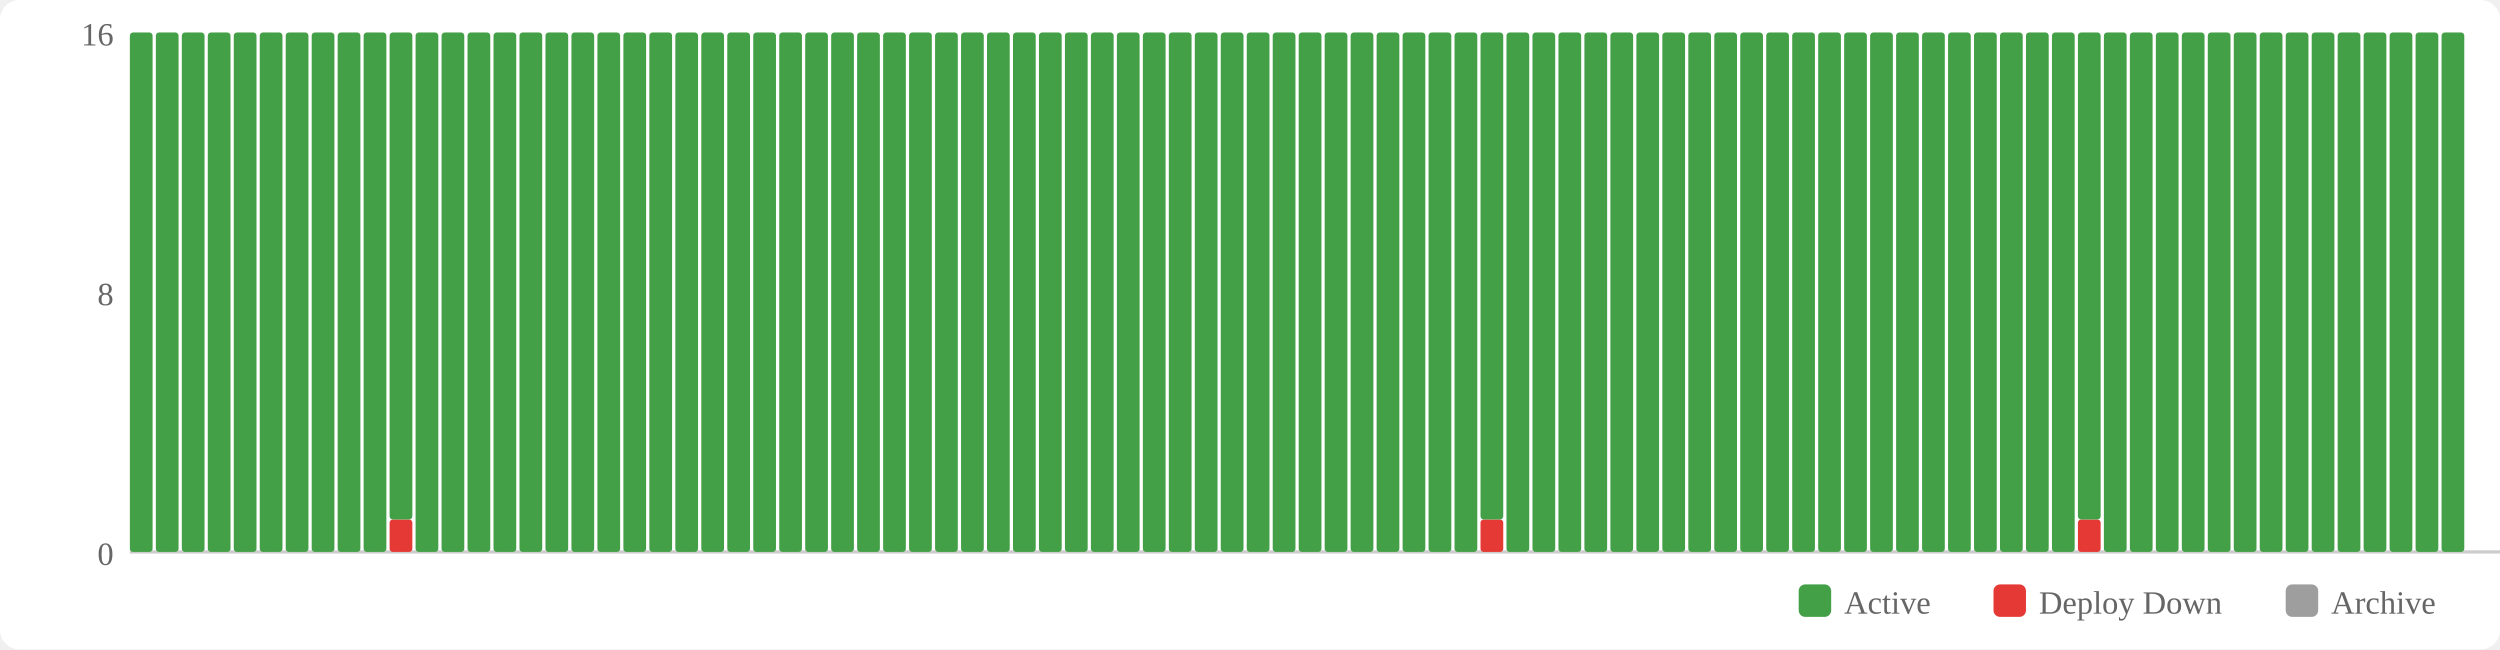
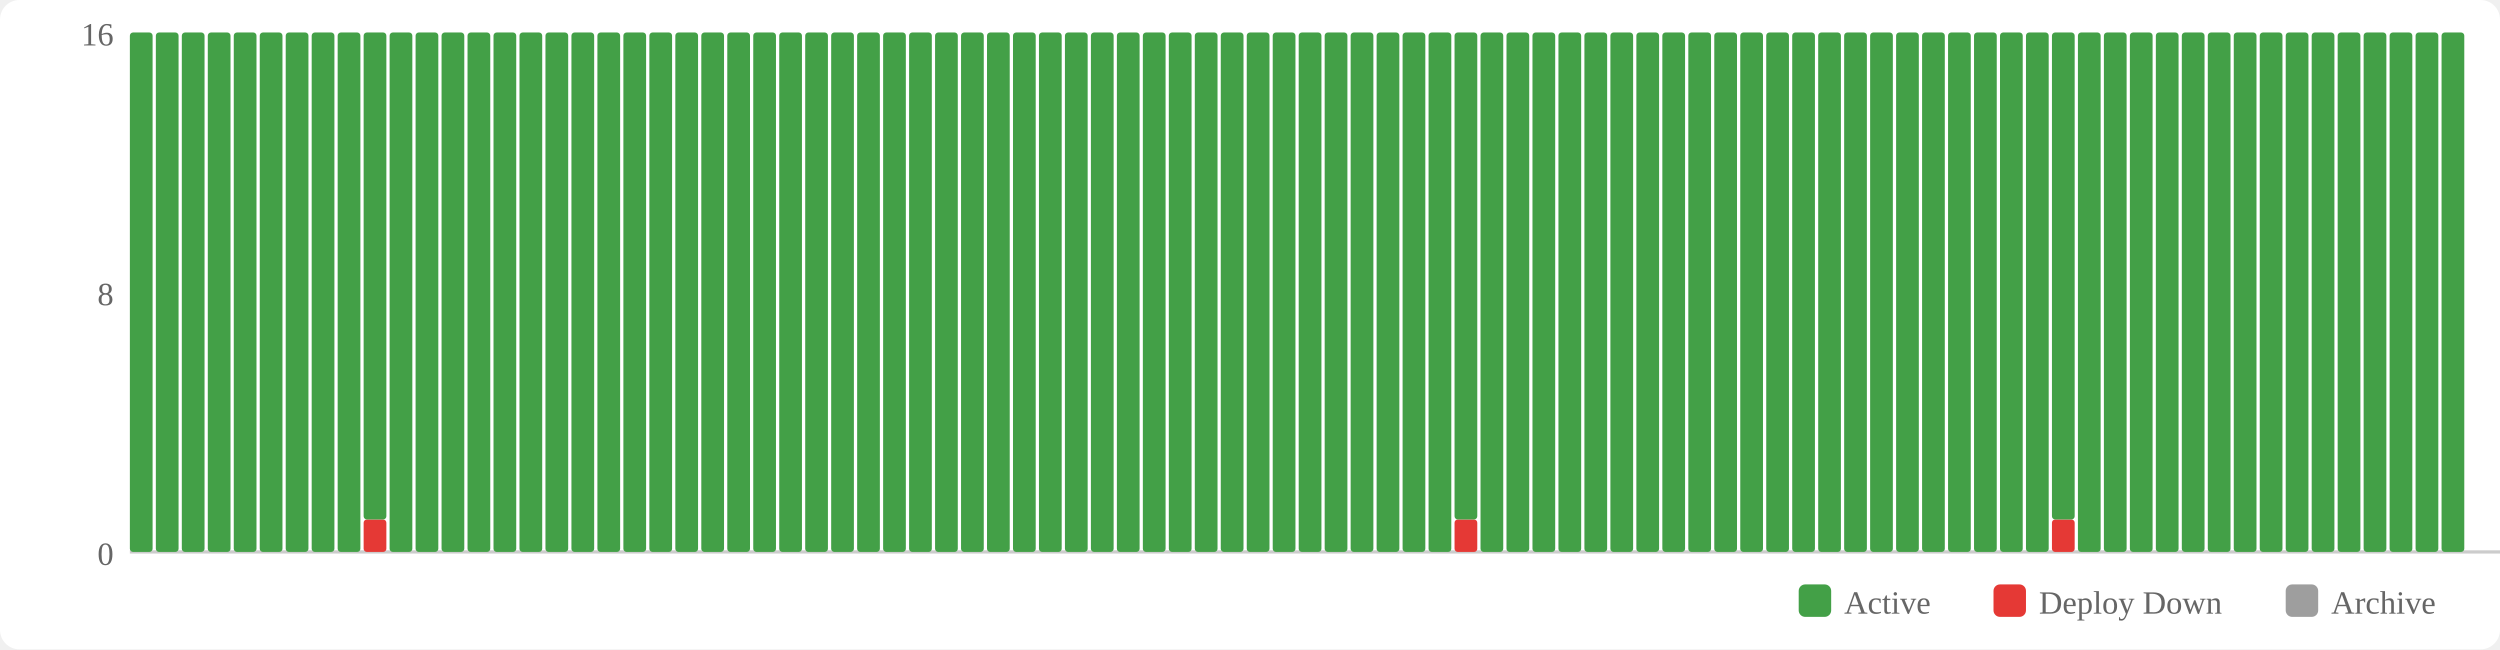
<svg xmlns="http://www.w3.org/2000/svg" width="770" height="200" viewBox="0 0 770 200">
  <rect width="770" height="200" fill="#fff" rx="6" />
  <rect x="554" y="180" width="10" height="10" fill="#43a047" rx="2" />
  <text x="568" y="189" font-size="10" fill="#666">Active</text>
  <rect x="614" y="180" width="10" height="10" fill="#e53935" rx="2" />
  <text x="628" y="189" font-size="10" fill="#666">Deploy Down</text>
  <rect x="704" y="180" width="10" height="10" fill="#9e9e9e" rx="2" />
  <text x="718" y="189" font-size="10" fill="#666">Archive</text>
  <text x="35" y="174" text-anchor="end" font-size="10" fill="#666">0</text>
  <text x="35" y="94" text-anchor="end" font-size="10" fill="#666">8</text>
  <text x="35" y="14" text-anchor="end" font-size="10" fill="#666">16</text>
  <line x1="40" y1="170" x2="770" y2="170" stroke="#ccc" stroke-width="1" />
  <rect x="40" y="10" width="7" height="160" fill="#43a047" rx="1" />
  <rect x="48" y="10" width="7" height="160" fill="#43a047" rx="1" />
  <rect x="56" y="10" width="7" height="160" fill="#43a047" rx="1" />
  <rect x="64" y="10" width="7" height="160" fill="#43a047" rx="1" />
  <rect x="72" y="10" width="7" height="160" fill="#43a047" rx="1" />
  <rect x="80" y="10" width="7" height="160" fill="#43a047" rx="1" />
  <rect x="88" y="10" width="7" height="160" fill="#43a047" rx="1" />
  <rect x="96" y="10" width="7" height="160" fill="#43a047" rx="1" />
  <rect x="104" y="10" width="7" height="160" fill="#43a047" rx="1" />
-   <rect x="112" y="10" width="7" height="160" fill="#43a047" rx="1" />
-   <rect x="120" y="160" width="7" height="10" fill="#e53935" rx="1" />
-   <rect x="120" y="10" width="7" height="150" fill="#43a047" rx="1" />
+   <rect x="112" y="160" width="7" height="10" fill="#e53935" rx="1" />
+   <rect x="112" y="10" width="7" height="150" fill="#43a047" rx="1" />
+   <rect x="120" y="10" width="7" height="160" fill="#43a047" rx="1" />
  <rect x="128" y="10" width="7" height="160" fill="#43a047" rx="1" />
  <rect x="136" y="10" width="7" height="160" fill="#43a047" rx="1" />
  <rect x="144" y="10" width="7" height="160" fill="#43a047" rx="1" />
  <rect x="152" y="10" width="7" height="160" fill="#43a047" rx="1" />
  <rect x="160" y="10" width="7" height="160" fill="#43a047" rx="1" />
  <rect x="168" y="10" width="7" height="160" fill="#43a047" rx="1" />
  <rect x="176" y="10" width="7" height="160" fill="#43a047" rx="1" />
  <rect x="184" y="10" width="7" height="160" fill="#43a047" rx="1" />
  <rect x="192" y="10" width="7" height="160" fill="#43a047" rx="1" />
  <rect x="200" y="10" width="7" height="160" fill="#43a047" rx="1" />
  <rect x="208" y="10" width="7" height="160" fill="#43a047" rx="1" />
  <rect x="216" y="10" width="7" height="160" fill="#43a047" rx="1" />
  <rect x="224" y="10" width="7" height="160" fill="#43a047" rx="1" />
  <rect x="232" y="10" width="7" height="160" fill="#43a047" rx="1" />
  <rect x="240" y="10" width="7" height="160" fill="#43a047" rx="1" />
  <rect x="248" y="10" width="7" height="160" fill="#43a047" rx="1" />
  <rect x="256" y="10" width="7" height="160" fill="#43a047" rx="1" />
  <rect x="264" y="10" width="7" height="160" fill="#43a047" rx="1" />
  <rect x="272" y="10" width="7" height="160" fill="#43a047" rx="1" />
  <rect x="280" y="10" width="7" height="160" fill="#43a047" rx="1" />
  <rect x="288" y="10" width="7" height="160" fill="#43a047" rx="1" />
  <rect x="296" y="10" width="7" height="160" fill="#43a047" rx="1" />
  <rect x="304" y="10" width="7" height="160" fill="#43a047" rx="1" />
  <rect x="312" y="10" width="7" height="160" fill="#43a047" rx="1" />
  <rect x="320" y="10" width="7" height="160" fill="#43a047" rx="1" />
  <rect x="328" y="10" width="7" height="160" fill="#43a047" rx="1" />
  <rect x="336" y="10" width="7" height="160" fill="#43a047" rx="1" />
  <rect x="344" y="10" width="7" height="160" fill="#43a047" rx="1" />
  <rect x="352" y="10" width="7" height="160" fill="#43a047" rx="1" />
  <rect x="360" y="10" width="7" height="160" fill="#43a047" rx="1" />
  <rect x="368" y="10" width="7" height="160" fill="#43a047" rx="1" />
  <rect x="376" y="10" width="7" height="160" fill="#43a047" rx="1" />
  <rect x="384" y="10" width="7" height="160" fill="#43a047" rx="1" />
  <rect x="392" y="10" width="7" height="160" fill="#43a047" rx="1" />
  <rect x="400" y="10" width="7" height="160" fill="#43a047" rx="1" />
  <rect x="408" y="10" width="7" height="160" fill="#43a047" rx="1" />
  <rect x="416" y="10" width="7" height="160" fill="#43a047" rx="1" />
  <rect x="424" y="10" width="7" height="160" fill="#43a047" rx="1" />
  <rect x="432" y="10" width="7" height="160" fill="#43a047" rx="1" />
  <rect x="440" y="10" width="7" height="160" fill="#43a047" rx="1" />
-   <rect x="448" y="10" width="7" height="160" fill="#43a047" rx="1" />
-   <rect x="456" y="160" width="7" height="10" fill="#e53935" rx="1" />
-   <rect x="456" y="10" width="7" height="150" fill="#43a047" rx="1" />
+   <rect x="448" y="160" width="7" height="10" fill="#e53935" rx="1" />
+   <rect x="448" y="10" width="7" height="150" fill="#43a047" rx="1" />
+   <rect x="456" y="10" width="7" height="160" fill="#43a047" rx="1" />
  <rect x="464" y="10" width="7" height="160" fill="#43a047" rx="1" />
  <rect x="472" y="10" width="7" height="160" fill="#43a047" rx="1" />
  <rect x="480" y="10" width="7" height="160" fill="#43a047" rx="1" />
  <rect x="488" y="10" width="7" height="160" fill="#43a047" rx="1" />
  <rect x="496" y="10" width="7" height="160" fill="#43a047" rx="1" />
  <rect x="504" y="10" width="7" height="160" fill="#43a047" rx="1" />
  <rect x="512" y="10" width="7" height="160" fill="#43a047" rx="1" />
  <rect x="520" y="10" width="7" height="160" fill="#43a047" rx="1" />
  <rect x="528" y="10" width="7" height="160" fill="#43a047" rx="1" />
  <rect x="536" y="10" width="7" height="160" fill="#43a047" rx="1" />
  <rect x="544" y="10" width="7" height="160" fill="#43a047" rx="1" />
  <rect x="552" y="10" width="7" height="160" fill="#43a047" rx="1" />
  <rect x="560" y="10" width="7" height="160" fill="#43a047" rx="1" />
  <rect x="568" y="10" width="7" height="160" fill="#43a047" rx="1" />
  <rect x="576" y="10" width="7" height="160" fill="#43a047" rx="1" />
  <rect x="584" y="10" width="7" height="160" fill="#43a047" rx="1" />
  <rect x="592" y="10" width="7" height="160" fill="#43a047" rx="1" />
  <rect x="600" y="10" width="7" height="160" fill="#43a047" rx="1" />
  <rect x="608" y="10" width="7" height="160" fill="#43a047" rx="1" />
  <rect x="616" y="10" width="7" height="160" fill="#43a047" rx="1" />
  <rect x="624" y="10" width="7" height="160" fill="#43a047" rx="1" />
-   <rect x="632" y="10" width="7" height="160" fill="#43a047" rx="1" />
-   <rect x="640" y="160" width="7" height="10" fill="#e53935" rx="1" />
-   <rect x="640" y="10" width="7" height="150" fill="#43a047" rx="1" />
+   <rect x="632" y="160" width="7" height="10" fill="#e53935" rx="1" />
+   <rect x="632" y="10" width="7" height="150" fill="#43a047" rx="1" />
+   <rect x="640" y="10" width="7" height="160" fill="#43a047" rx="1" />
  <rect x="648" y="10" width="7" height="160" fill="#43a047" rx="1" />
  <rect x="656" y="10" width="7" height="160" fill="#43a047" rx="1" />
  <rect x="664" y="10" width="7" height="160" fill="#43a047" rx="1" />
  <rect x="672" y="10" width="7" height="160" fill="#43a047" rx="1" />
  <rect x="680" y="10" width="7" height="160" fill="#43a047" rx="1" />
  <rect x="688" y="10" width="7" height="160" fill="#43a047" rx="1" />
  <rect x="696" y="10" width="7" height="160" fill="#43a047" rx="1" />
  <rect x="704" y="10" width="7" height="160" fill="#43a047" rx="1" />
  <rect x="712" y="10" width="7" height="160" fill="#43a047" rx="1" />
  <rect x="720" y="10" width="7" height="160" fill="#43a047" rx="1" />
  <rect x="728" y="10" width="7" height="160" fill="#43a047" rx="1" />
  <rect x="736" y="10" width="7" height="160" fill="#43a047" rx="1" />
  <rect x="744" y="10" width="7" height="160" fill="#43a047" rx="1" />
  <rect x="752" y="10" width="7" height="160" fill="#43a047" rx="1" />
</svg>
